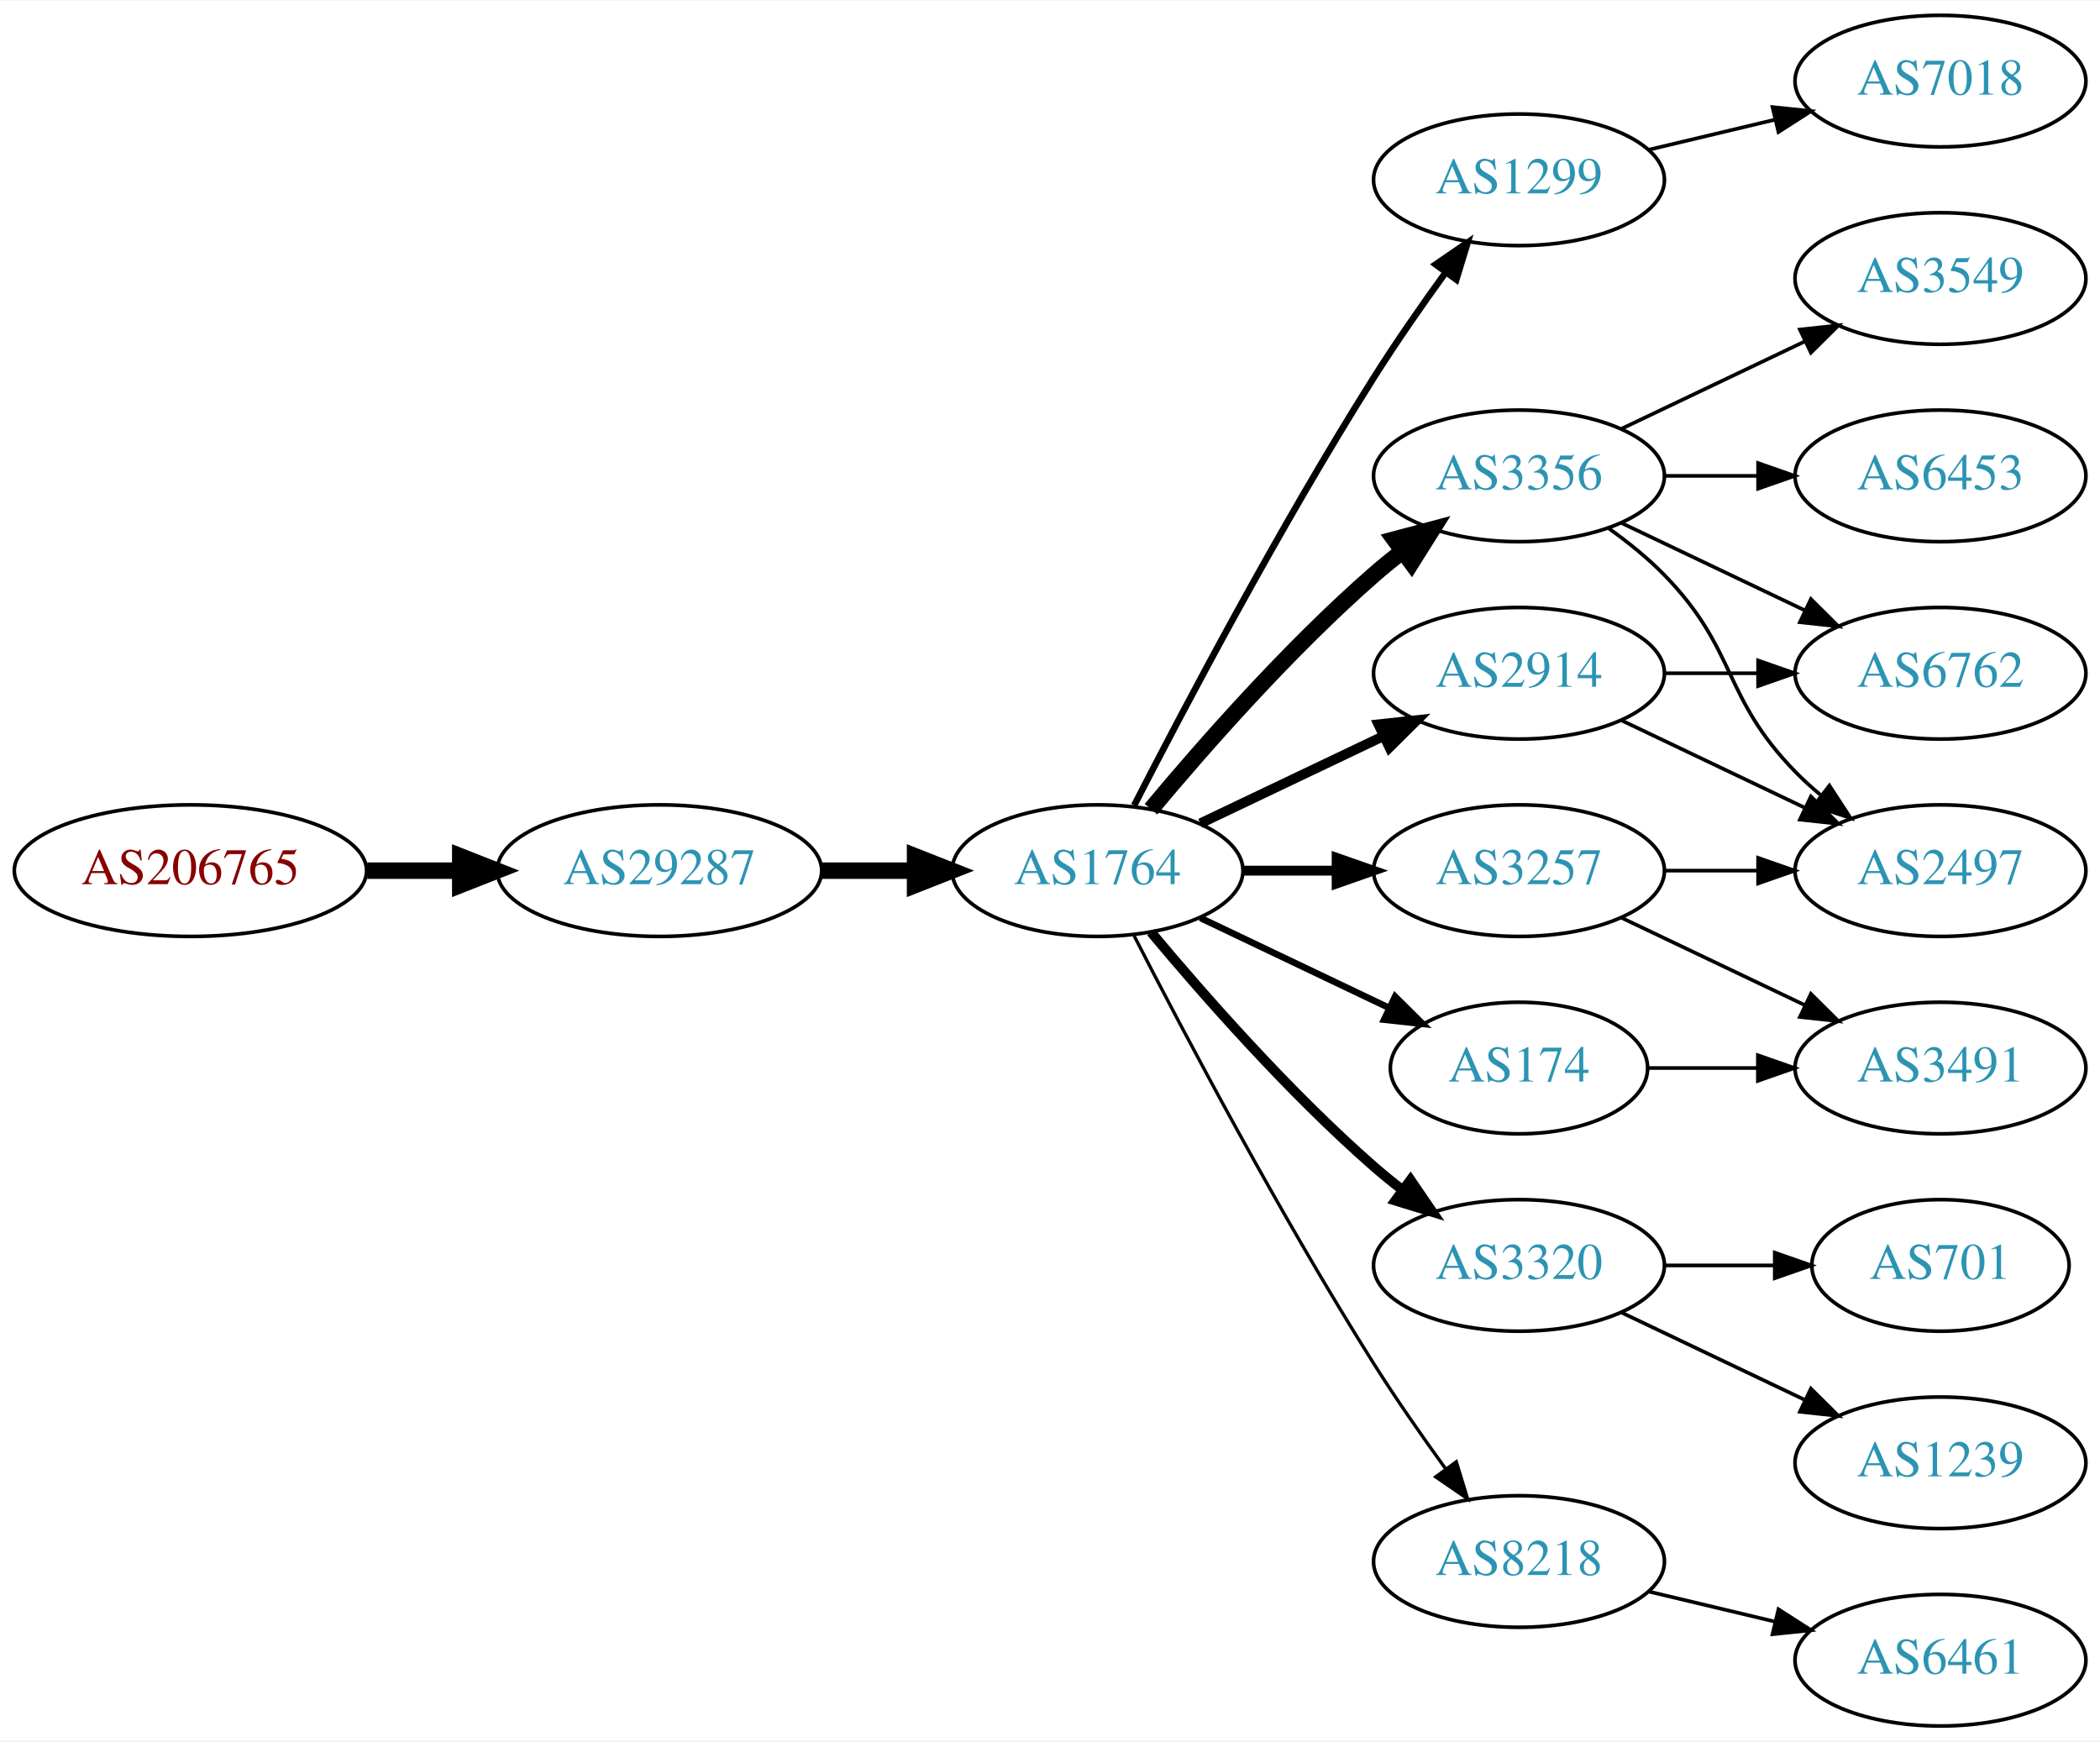
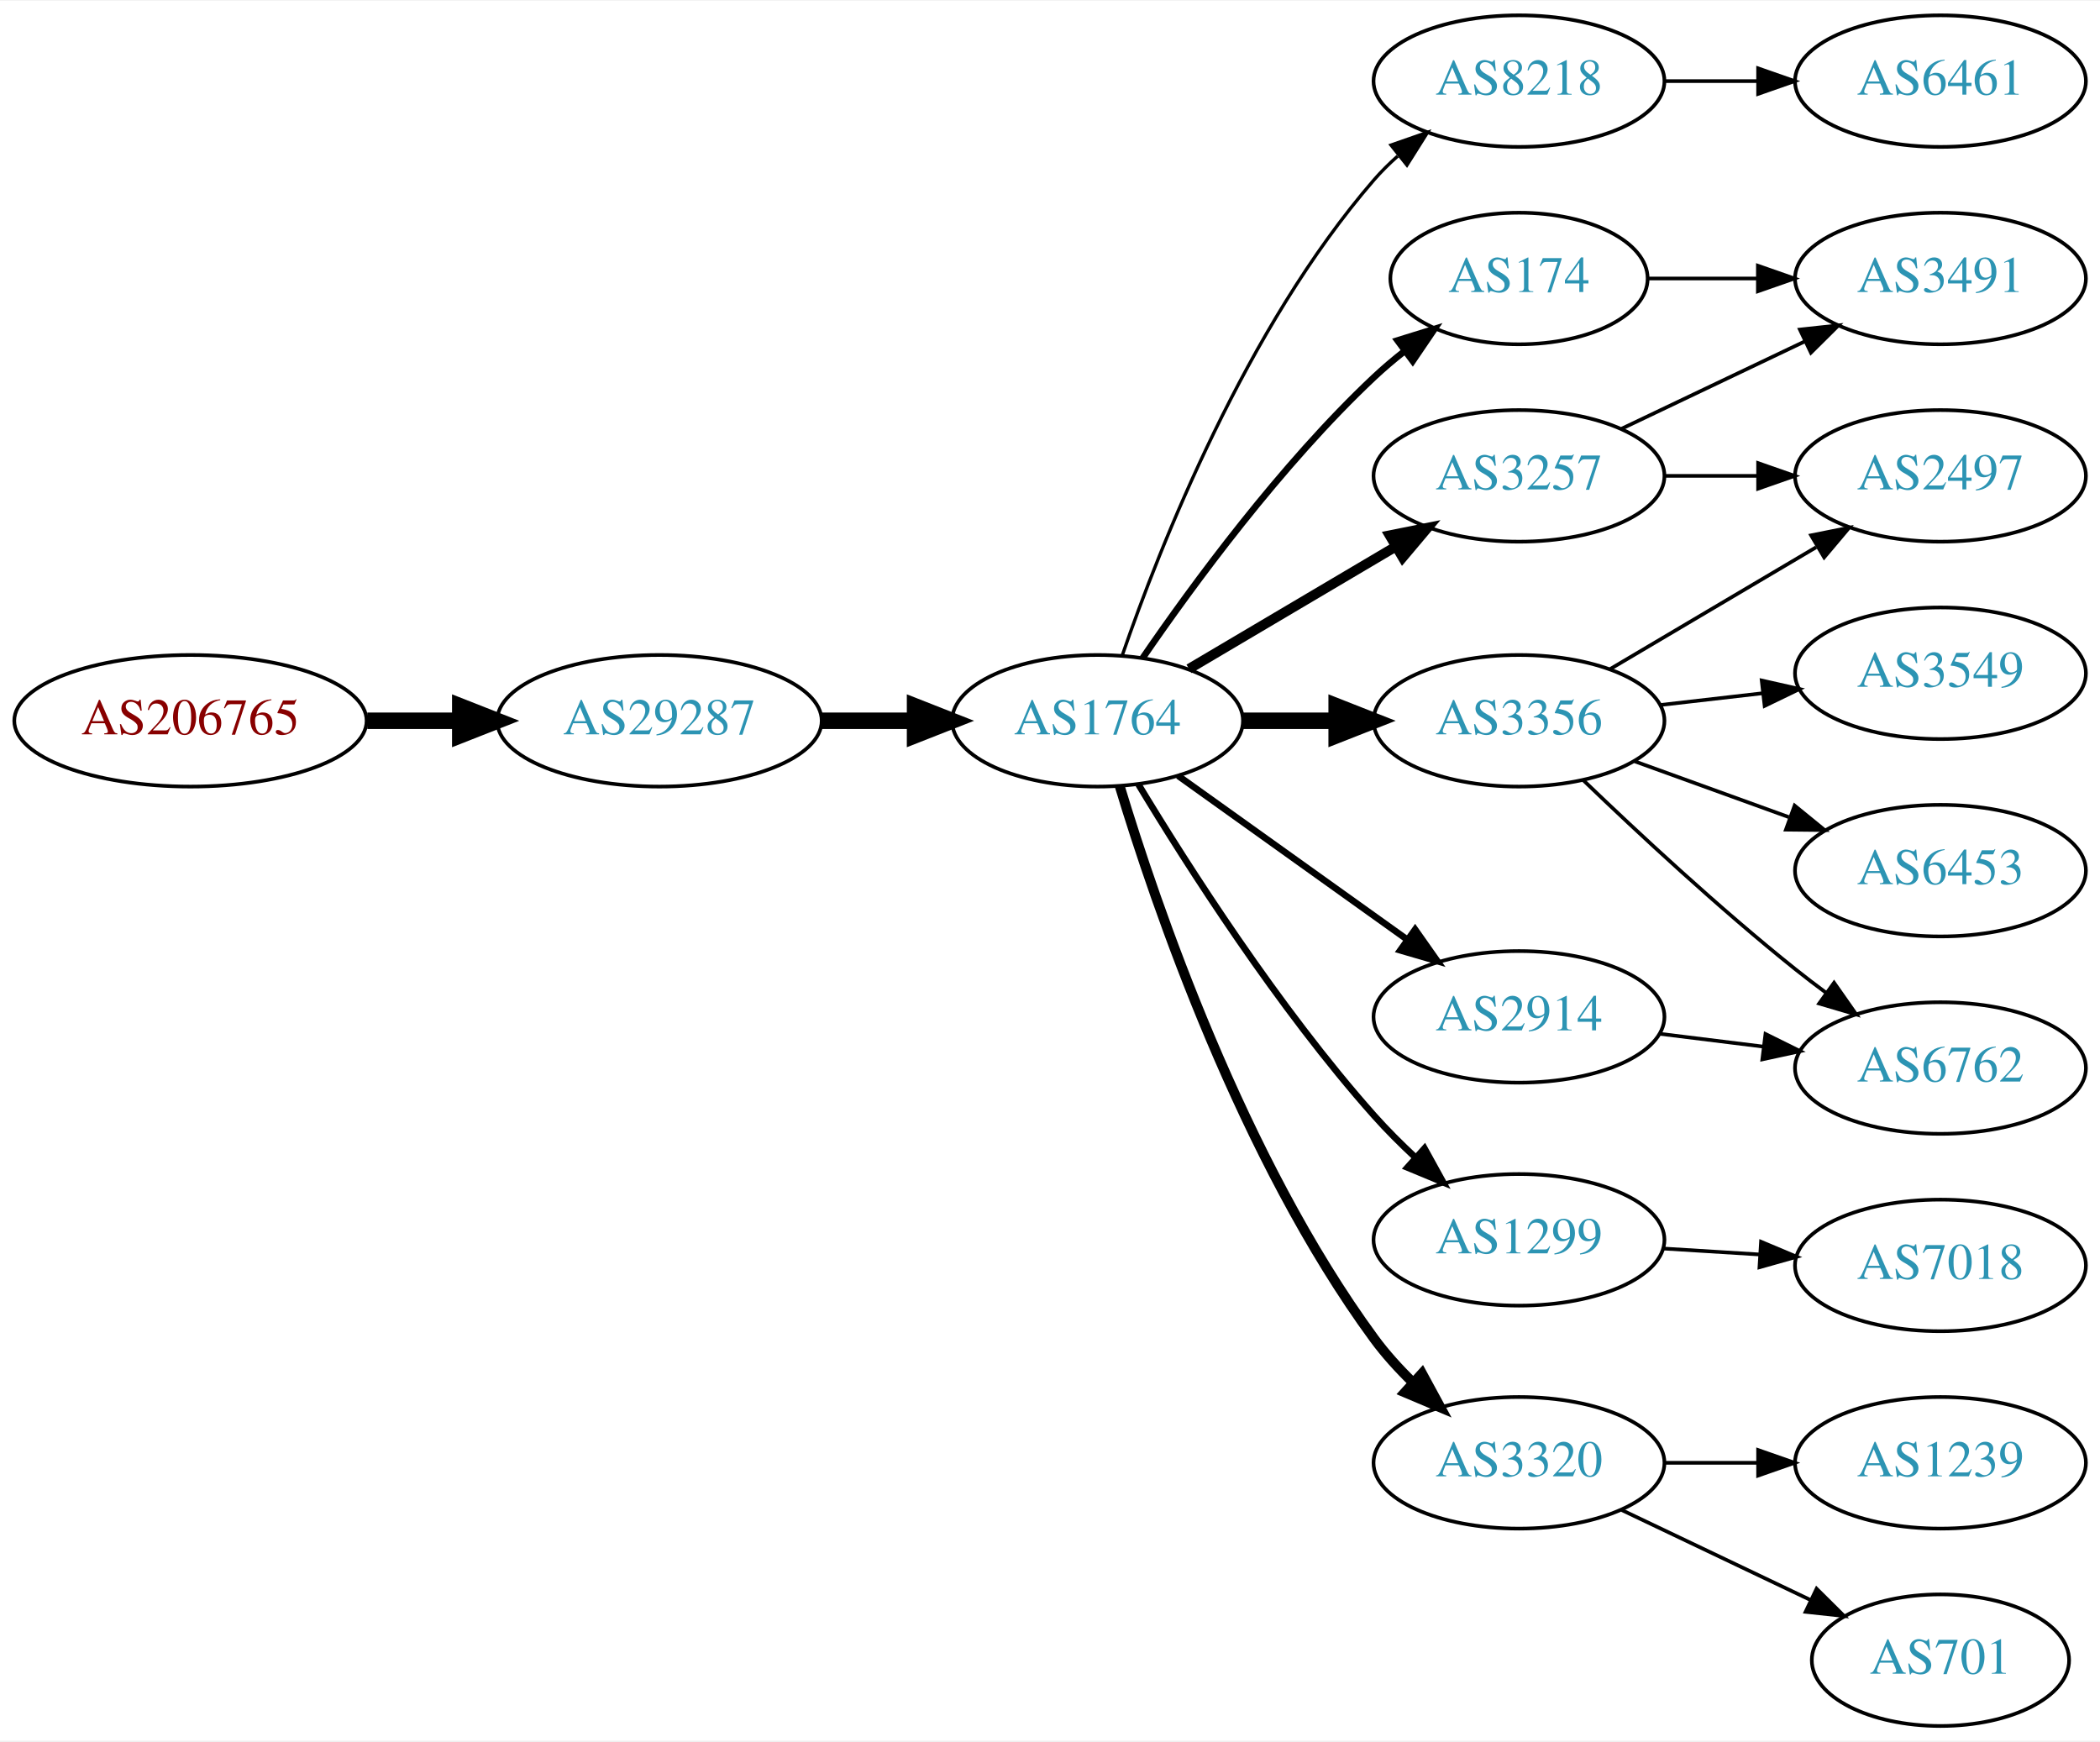
<svg xmlns="http://www.w3.org/2000/svg" xmlns:xlink="http://www.w3.org/1999/xlink" width="574pt" height="476pt" viewBox="0.00 0.00 574.46 476.00">
  <g id="graph0" class="graph" transform="scale(1 1) rotate(0) translate(4 472)">
    <polygon fill="white" stroke="none" points="-4,4 -4,-472 570.463,-472 570.463,4 -4,4" />
    <g id="node1" class="node">
      <g id="a_node1">
        <a xlink:href="/asn/206765" xlink:title="AS206765 ~ BYTESOURCE-AS [AT]">
-           <ellipse fill="#ffffff" stroke="black" cx="48.096" cy="-234" rx="48.192" ry="18" />
-           <text text-anchor="middle" x="48.096" y="-230.3" font-family="Times,serif" font-size="14.00" fill="#880000">AS206765</text>
+           <ellipse fill="#ffffff" stroke="black" cx="48.096" cy="-275" rx="48.192" ry="18" />
+           <text text-anchor="middle" x="48.096" y="-271.3" font-family="Times,serif" font-size="14.00" fill="#880000">AS206765</text>
        </a>
      </g>
    </g>
    <g id="node2" class="node">
      <g id="a_node2">
        <a xlink:href="/asn/29287" xlink:title="AS29287 ~ Wien Energie [AT]">
-           <ellipse fill="#ffffff" stroke="black" cx="176.388" cy="-234" rx="44.393" ry="18" />
-           <text text-anchor="middle" x="176.388" y="-230.3" font-family="Times,serif" font-size="14.00" fill="#2c94b3">AS29287</text>
+           <ellipse fill="#ffffff" stroke="black" cx="176.388" cy="-275" rx="44.393" ry="18" />
+           <text text-anchor="middle" x="176.388" y="-271.3" font-family="Times,serif" font-size="14.00" fill="#2c94b3">AS29287</text>
        </a>
      </g>
    </g>
    <g id="edge1" class="edge">
-       <path fill="none" stroke="black" stroke-width="4.5" d="M96.481,-234C104.742,-234 113.386,-234 121.799,-234" />
-       <polygon fill="black" stroke="black" stroke-width="4.5" points="121.904,-237.938 131.904,-234 121.904,-230.063 121.904,-237.938" />
+       <path fill="none" stroke="black" stroke-width="4.5" d="M96.481,-275C104.742,-275 113.386,-275 121.799,-275" />
+       <polygon fill="black" stroke="black" stroke-width="4.5" points="121.904,-278.938 131.904,-275 121.904,-271.063 121.904,-278.938" />
    </g>
    <g id="node3" class="node">
      <g id="a_node3">
        <a xlink:href="/asn/1764" xlink:title="AS1764 ~ NEXTLAYER-AS [AT]">
-           <ellipse fill="#ffffff" stroke="black" cx="296.23" cy="-234" rx="39.794" ry="18" />
-           <text text-anchor="middle" x="296.23" y="-230.3" font-family="Times,serif" font-size="14.00" fill="#2c94b3">AS1764</text>
+           <ellipse fill="#ffffff" stroke="black" cx="296.23" cy="-275" rx="39.794" ry="18" />
+           <text text-anchor="middle" x="296.23" y="-271.3" font-family="Times,serif" font-size="14.00" fill="#2c94b3">AS1764</text>
        </a>
      </g>
    </g>
    <g id="edge2" class="edge">
-       <path fill="none" stroke="black" stroke-width="4.5" d="M220.599,-234C228.911,-234 237.674,-234 246.156,-234" />
-       <polygon fill="black" stroke="black" stroke-width="4.5" points="246.315,-237.938 256.315,-234 246.315,-230.063 246.315,-237.938" />
+       <path fill="none" stroke="black" stroke-width="4.5" d="M220.599,-275C228.911,-275 237.674,-275 246.156,-275" />
+       <polygon fill="black" stroke="black" stroke-width="4.5" points="246.315,-278.938 256.315,-275 246.315,-271.063 246.315,-278.938" />
    </g>
    <g id="node4" class="node">
      <g id="a_node4">
-         <a xlink:href="/asn/1299" xlink:title="AS1299 ~ Telia Carrier [EU]">
-           <ellipse fill="#ffffff" stroke="black" cx="411.523" cy="-423" rx="39.794" ry="18" />
-           <text text-anchor="middle" x="411.523" y="-419.3" font-family="Times,serif" font-size="14.00" fill="#2c94b3">AS1299</text>
+         <a xlink:href="/asn/8218" xlink:title="AS8218 ~ legacy Neotelecoms [FR]">
+           <ellipse fill="#ffffff" stroke="black" cx="411.523" cy="-450" rx="39.794" ry="18" />
+           <text text-anchor="middle" x="411.523" y="-446.3" font-family="Times,serif" font-size="14.00" fill="#2c94b3">AS8218</text>
        </a>
      </g>
    </g>
    <g id="edge3" class="edge">
-       <path fill="none" stroke="black" stroke-width="1.8" d="M306.256,-251.852C319.692,-278.055 346.142,-328.237 371.877,-369 377.94,-378.604 385.059,-388.813 391.525,-397.739" />
-       <polygon fill="black" stroke="black" stroke-width="1.8" points="388.731,-399.848 397.467,-405.843 394.376,-395.709 388.731,-399.848" />
+       <path fill="none" stroke="black" stroke-width="0.9" d="M303.058,-293.072C313.301,-322.751 336.822,-382.55 371.877,-423 373.836,-425.261 376.025,-427.428 378.336,-429.48" />
+       <polygon fill="black" stroke="black" stroke-width="0.9" points="376.513,-432.502 386.517,-435.99 380.872,-427.024 376.513,-432.502" />
    </g>
    <g id="node5" class="node">
      <g id="a_node5">
-         <a xlink:href="/asn/2914" xlink:title="AS2914 ~ NTT America, Inc. [US]">
-           <ellipse fill="#ffffff" stroke="black" cx="411.523" cy="-288" rx="39.794" ry="18" />
-           <text text-anchor="middle" x="411.523" y="-284.3" font-family="Times,serif" font-size="14.00" fill="#2c94b3">AS2914</text>
+         <a xlink:href="/asn/3356" xlink:title="AS3356 ~ Level 3 Parent, LLC [US]">
+           <ellipse fill="#ffffff" stroke="black" cx="411.523" cy="-275" rx="39.794" ry="18" />
+           <text text-anchor="middle" x="411.523" y="-271.3" font-family="Times,serif" font-size="14.00" fill="#2c94b3">AS3356</text>
        </a>
      </g>
    </g>
    <g id="edge4" class="edge">
-       <path fill="none" stroke="black" stroke-width="2.7" d="M324.367,-246.934C339.361,-254.081 358.182,-263.052 374.405,-270.785" />
-       <polygon fill="black" stroke="black" stroke-width="2.7" points="373.075,-274.028 383.608,-275.171 376.087,-267.709 373.075,-274.028" />
+       <path fill="none" stroke="black" stroke-width="4.5" d="M335.902,-275C344.105,-275 352.869,-275 361.401,-275" />
+       <polygon fill="black" stroke="black" stroke-width="4.5" points="361.641,-278.938 371.641,-275 361.641,-271.063 361.641,-278.938" />
    </g>
    <g id="node6" class="node">
      <g id="a_node6">
-         <a xlink:href="/asn/3320" xlink:title="AS3320 ~ DTAG [DE]">
-           <ellipse fill="#ffffff" stroke="black" cx="411.523" cy="-126" rx="39.794" ry="18" />
-           <text text-anchor="middle" x="411.523" y="-122.3" font-family="Times,serif" font-size="14.00" fill="#2c94b3">AS3320</text>
+         <a xlink:href="/asn/174" xlink:title="AS174 ~ Cogent Communications [US]">
+           <ellipse fill="#ffffff" stroke="black" cx="411.523" cy="-396" rx="35.194" ry="18" />
+           <text text-anchor="middle" x="411.523" y="-392.3" font-family="Times,serif" font-size="14.00" fill="#2c94b3">AS174</text>
        </a>
      </g>
    </g>
    <g id="edge5" class="edge">
-       <path fill="none" stroke="black" stroke-width="2.7" d="M310.86,-217.183C325.143,-200.071 348.689,-173.255 371.877,-153 374.342,-150.846 376.981,-148.706 379.678,-146.628" />
-       <polygon fill="black" stroke="black" stroke-width="2.7" points="381.851,-149.375 387.832,-140.63 377.703,-143.736 381.851,-149.375" />
+       <path fill="none" stroke="black" stroke-width="1.8" d="M308.587,-292.183C322.196,-312.028 346.374,-345.015 371.877,-369 374.459,-371.429 377.274,-373.808 380.168,-376.086" />
+       <polygon fill="black" stroke="black" stroke-width="1.8" points="378.292,-379.052 388.411,-382.192 382.459,-373.427 378.292,-379.052" />
    </g>
    <g id="node7" class="node">
      <g id="a_node7">
-         <a xlink:href="/asn/3257" xlink:title="AS3257 ~ GTT [DE]">
-           <ellipse fill="#ffffff" stroke="black" cx="411.523" cy="-234" rx="39.794" ry="18" />
-           <text text-anchor="middle" x="411.523" y="-230.3" font-family="Times,serif" font-size="14.00" fill="#2c94b3">AS3257</text>
+         <a xlink:href="/asn/1299" xlink:title="AS1299 ~ Telia Carrier [EU]">
+           <ellipse fill="#ffffff" stroke="black" cx="411.523" cy="-133" rx="39.794" ry="18" />
+           <text text-anchor="middle" x="411.523" y="-129.3" font-family="Times,serif" font-size="14.00" fill="#2c94b3">AS1299</text>
        </a>
      </g>
    </g>
    <g id="edge6" class="edge">
-       <path fill="none" stroke="black" stroke-width="2.7" d="M335.902,-234C344.105,-234 352.869,-234 361.401,-234" />
-       <polygon fill="black" stroke="black" stroke-width="2.7" points="361.641,-237.5 371.641,-234 361.641,-230.5 361.641,-237.5" />
+       <path fill="none" stroke="black" stroke-width="1.8" d="M307.417,-257.594C320.793,-235.425 345.669,-196.461 371.877,-167 375.351,-163.094 379.256,-159.198 383.213,-155.511" />
+       <polygon fill="black" stroke="black" stroke-width="1.8" points="385.67,-158.008 390.787,-148.731 381.001,-152.793 385.67,-158.008" />
    </g>
    <g id="node8" class="node">
      <g id="a_node8">
-         <a xlink:href="/asn/3356" xlink:title="AS3356 ~ Level 3 Parent, LLC [US]">
+         <a xlink:href="/asn/3257" xlink:title="AS3257 ~ GTT [DE]">
          <ellipse fill="#ffffff" stroke="black" cx="411.523" cy="-342" rx="39.794" ry="18" />
-           <text text-anchor="middle" x="411.523" y="-338.3" font-family="Times,serif" font-size="14.00" fill="#2c94b3">AS3356</text>
+           <text text-anchor="middle" x="411.523" y="-338.3" font-family="Times,serif" font-size="14.00" fill="#2c94b3">AS3257</text>
        </a>
      </g>
    </g>
    <g id="edge7" class="edge">
-       <path fill="none" stroke="black" stroke-width="4.5" d="M310.86,-250.817C325.143,-267.929 348.689,-294.745 371.877,-315 374.342,-317.154 376.981,-319.294 379.678,-321.372" />
-       <polygon fill="black" stroke="black" stroke-width="4.5" points="377.444,-324.616 387.832,-327.37 382.111,-318.273 377.444,-324.616" />
+       <path fill="none" stroke="black" stroke-width="2.7" d="M321.257,-289.209C337.629,-298.891 359.516,-311.835 377.52,-322.482" />
+       <polygon fill="black" stroke="black" stroke-width="2.7" points="376.142,-325.734 386.531,-327.812 379.705,-319.708 376.142,-325.734" />
    </g>
    <g id="node9" class="node">
      <g id="a_node9">
-         <a xlink:href="/asn/174" xlink:title="AS174 ~ Cogent Communications [US]">
-           <ellipse fill="#ffffff" stroke="black" cx="411.523" cy="-180" rx="35.194" ry="18" />
-           <text text-anchor="middle" x="411.523" y="-176.3" font-family="Times,serif" font-size="14.00" fill="#2c94b3">AS174</text>
+         <a xlink:href="/asn/2914" xlink:title="AS2914 ~ NTT America, Inc. [US]">
+           <ellipse fill="#ffffff" stroke="black" cx="411.523" cy="-194" rx="39.794" ry="18" />
+           <text text-anchor="middle" x="411.523" y="-190.3" font-family="Times,serif" font-size="14.00" fill="#2c94b3">AS2914</text>
        </a>
      </g>
    </g>
    <g id="edge8" class="edge">
-       <path fill="none" stroke="black" stroke-width="1.8" d="M324.367,-221.066C339.798,-213.71 359.284,-204.423 375.819,-196.541" />
-       <polygon fill="black" stroke="black" stroke-width="1.8" points="377.64,-199.551 385.161,-192.089 374.628,-193.232 377.64,-199.551" />
+       <path fill="none" stroke="black" stroke-width="1.8" d="M318.274,-259.954C335.889,-247.361 361.227,-229.245 380.893,-215.184" />
+       <polygon fill="black" stroke="black" stroke-width="1.8" points="383.108,-217.903 389.207,-209.24 379.037,-212.209 383.108,-217.903" />
    </g>
    <g id="node10" class="node">
      <g id="a_node10">
-         <a xlink:href="/asn/8218" xlink:title="AS8218 ~ legacy Neotelecoms [FR]">
-           <ellipse fill="#ffffff" stroke="black" cx="411.523" cy="-45" rx="39.794" ry="18" />
-           <text text-anchor="middle" x="411.523" y="-41.3" font-family="Times,serif" font-size="14.00" fill="#2c94b3">AS8218</text>
+         <a xlink:href="/asn/3320" xlink:title="AS3320 ~ DTAG [DE]">
+           <ellipse fill="#ffffff" stroke="black" cx="411.523" cy="-72" rx="39.794" ry="18" />
+           <text text-anchor="middle" x="411.523" y="-68.3" font-family="Times,serif" font-size="14.00" fill="#2c94b3">AS3320</text>
        </a>
      </g>
    </g>
    <g id="edge9" class="edge">
-       <path fill="none" stroke="black" stroke-width="0.9" d="M306.256,-216.148C319.692,-189.945 346.142,-139.763 371.877,-99 377.94,-89.396 385.059,-79.187 391.525,-70.261" />
-       <polygon fill="black" stroke="black" stroke-width="0.9" points="394.376,-72.291 397.467,-62.157 388.731,-68.152 394.376,-72.291" />
+       <path fill="none" stroke="black" stroke-width="2.7" d="M302.295,-257.149C312.055,-224.8 335.75,-155.279 371.877,-106 374.967,-101.784 378.664,-97.719 382.528,-93.957" />
+       <polygon fill="black" stroke="black" stroke-width="2.7" points="384.994,-96.445 390.049,-87.134 380.29,-91.261 384.994,-96.445" />
    </g>
    <g id="node11" class="node">
      <g id="a_node11">
-         <a xlink:href="/asn/7018" xlink:title="AS7018 ~ AT&amp;T Services, Inc. [US]">
+         <a xlink:href="/asn/6461" xlink:title="AS6461 ~ Zayo Bandwidth [US]">
          <ellipse fill="#ffffff" stroke="black" cx="526.816" cy="-450" rx="39.794" ry="18" />
-           <text text-anchor="middle" x="526.816" y="-446.3" font-family="Times,serif" font-size="14.00" fill="#2c94b3">AS7018</text>
+           <text text-anchor="middle" x="526.816" y="-446.3" font-family="Times,serif" font-size="14.00" fill="#2c94b3">AS6461</text>
        </a>
      </g>
    </g>
    <g id="edge10" class="edge">
-       <path fill="none" stroke="black" d="M447.13,-431.248C458.002,-433.838 470.156,-436.735 481.598,-439.462" />
-       <polygon fill="black" stroke="black" points="480.882,-442.889 491.421,-441.803 482.505,-436.08 480.882,-442.889" />
+       <path fill="none" stroke="black" d="M451.195,-450C459.398,-450 468.162,-450 476.694,-450" />
+       <polygon fill="black" stroke="black" points="476.934,-453.5 486.934,-450 476.933,-446.5 476.934,-453.5" />
    </g>
    <g id="node12" class="node">
      <g id="a_node12">
-         <a xlink:href="/asn/6762" xlink:title="AS6762 ~ TELECOM ITALIA SPARKLE S.p.A. [IT]">
-           <ellipse fill="#ffffff" stroke="black" cx="526.816" cy="-288" rx="39.794" ry="18" />
-           <text text-anchor="middle" x="526.816" y="-284.3" font-family="Times,serif" font-size="14.00" fill="#2c94b3">AS6762</text>
+         <a xlink:href="/asn/2497" xlink:title="AS2497 ~ Internet Initiative Japan Inc. [JP]">
+           <ellipse fill="#ffffff" stroke="black" cx="526.816" cy="-342" rx="39.794" ry="18" />
+           <text text-anchor="middle" x="526.816" y="-338.3" font-family="Times,serif" font-size="14.00" fill="#2c94b3">AS2497</text>
        </a>
      </g>
    </g>
    <g id="edge11" class="edge">
-       <path fill="none" stroke="black" d="M451.195,-288C459.398,-288 468.162,-288 476.694,-288" />
-       <polygon fill="black" stroke="black" points="476.934,-291.5 486.934,-288 476.933,-284.5 476.934,-291.5" />
+       <path fill="none" stroke="black" d="M436.55,-289.209C452.922,-298.891 474.809,-311.835 492.813,-322.482" />
+       <polygon fill="black" stroke="black" points="491.435,-325.734 501.824,-327.812 494.998,-319.708 491.435,-325.734" />
    </g>
    <g id="node13" class="node">
      <g id="a_node13">
-         <a xlink:href="/asn/2497" xlink:title="AS2497 ~ Internet Initiative Japan Inc. [JP]">
+         <a xlink:href="/asn/3549" xlink:title="AS3549 ~ Level 3 Parent, LLC [US]">
+           <ellipse fill="#ffffff" stroke="black" cx="526.816" cy="-288" rx="39.794" ry="18" />
+           <text text-anchor="middle" x="526.816" y="-284.3" font-family="Times,serif" font-size="14.00" fill="#2c94b3">AS3549</text>
+         </a>
+       </g>
+     </g>
+     <g id="edge12" class="edge">
+       <path fill="none" stroke="black" d="M450.248,-279.329C459.229,-280.359 468.928,-281.472 478.286,-282.546" />
+       <polygon fill="black" stroke="black" points="477.922,-286.027 488.256,-283.69 478.72,-279.073 477.922,-286.027" />
+     </g>
+     <g id="node14" class="node">
+       <g id="a_node14">
+         <a xlink:href="/asn/6762" xlink:title="AS6762 ~ TELECOM ITALIA SPARKLE S.p.A. [IT]">
+           <ellipse fill="#ffffff" stroke="black" cx="526.816" cy="-180" rx="39.794" ry="18" />
+           <text text-anchor="middle" x="526.816" y="-176.3" font-family="Times,serif" font-size="14.00" fill="#2c94b3">AS6762</text>
+         </a>
+       </g>
+     </g>
+     <g id="edge13" class="edge">
+       <path fill="none" stroke="black" d="M429.167,-258.688C443.942,-244.49 466.355,-223.637 487.17,-207 489.873,-204.839 492.737,-202.656 495.636,-200.516" />
+       <polygon fill="black" stroke="black" points="497.712,-203.334 503.791,-194.656 493.627,-197.65 497.712,-203.334" />
+     </g>
+     <g id="node15" class="node">
+       <g id="a_node15">
+         <a xlink:href="/asn/6453" xlink:title="AS6453 ~ TATA COMMUNICATIONS (AMERICA) INC [US]">
          <ellipse fill="#ffffff" stroke="black" cx="526.816" cy="-234" rx="39.794" ry="18" />
-           <text text-anchor="middle" x="526.816" y="-230.3" font-family="Times,serif" font-size="14.00" fill="#2c94b3">AS2497</text>
-         </a>
-       </g>
-     </g>
-     <g id="edge12" class="edge">
-       <path fill="none" stroke="black" d="M439.66,-275.066C454.654,-267.919 473.475,-258.948 489.698,-251.215" />
-       <polygon fill="black" stroke="black" points="491.38,-254.291 498.901,-246.829 488.368,-247.972 491.38,-254.291" />
+           <text text-anchor="middle" x="526.816" y="-230.3" font-family="Times,serif" font-size="14.00" fill="#2c94b3">AS6453</text>
+         </a>
+       </g>
+     </g>
+     <g id="edge14" class="edge">
+       <path fill="none" stroke="black" d="M443.182,-263.905C456.154,-259.21 471.448,-253.676 485.328,-248.652" />
+       <polygon fill="black" stroke="black" points="486.921,-251.798 495.133,-245.104 484.539,-245.216 486.921,-251.798" />
+     </g>
+     <g id="node16" class="node">
+       <g id="a_node16">
+         <a xlink:href="/asn/3491" xlink:title="AS3491 ~ PCCW Global, Inc. [US]">
+           <ellipse fill="#ffffff" stroke="black" cx="526.816" cy="-396" rx="39.794" ry="18" />
+           <text text-anchor="middle" x="526.816" y="-392.3" font-family="Times,serif" font-size="14.00" fill="#2c94b3">AS3491</text>
+         </a>
+       </g>
+     </g>
+     <g id="edge21" class="edge">
+       <path fill="none" stroke="black" d="M446.822,-396C456.199,-396 466.55,-396 476.584,-396" />
+       <polygon fill="black" stroke="black" points="476.873,-399.5 486.873,-396 476.873,-392.5 476.873,-399.5" />
+     </g>
+     <g id="node19" class="node">
+       <g id="a_node19">
+         <a xlink:href="/asn/7018" xlink:title="AS7018 ~ AT&amp;T Services, Inc. [US]">
+           <ellipse fill="#ffffff" stroke="black" cx="526.816" cy="-126" rx="39.794" ry="18" />
+           <text text-anchor="middle" x="526.816" y="-122.3" font-family="Times,serif" font-size="14.00" fill="#2c94b3">AS7018</text>
+         </a>
+       </g>
+     </g>
+     <g id="edge20" class="edge">
+       <path fill="none" stroke="black" d="M450.879,-130.63C459.369,-130.106 468.472,-129.543 477.306,-128.997" />
+       <polygon fill="black" stroke="black" points="477.735,-132.478 487.5,-128.367 477.303,-125.491 477.735,-132.478" />
+     </g>
+     <g id="edge15" class="edge">
+       <path fill="none" stroke="black" d="M451.195,-342C459.398,-342 468.162,-342 476.694,-342" />
+       <polygon fill="black" stroke="black" points="476.934,-345.5 486.934,-342 476.933,-338.5 476.934,-345.5" />
+     </g>
+     <g id="edge16" class="edge">
+       <path fill="none" stroke="black" d="M439.66,-354.934C454.654,-362.081 473.475,-371.052 489.698,-378.785" />
+       <polygon fill="black" stroke="black" points="488.368,-382.028 498.901,-383.171 491.38,-375.709 488.368,-382.028" />
+     </g>
+     <g id="edge17" class="edge">
+       <path fill="none" stroke="black" d="M449.933,-189.377C459.021,-188.254 468.859,-187.038 478.343,-185.866" />
+       <polygon fill="black" stroke="black" points="478.95,-189.318 488.445,-184.618 478.091,-182.371 478.95,-189.318" />
    </g>
    <g id="node17" class="node">
      <g id="a_node17">
-         <a xlink:href="/asn/701" xlink:title="AS701 ~ UUNET [US]">
-           <ellipse fill="#ffffff" stroke="black" cx="526.816" cy="-126" rx="35.194" ry="18" />
-           <text text-anchor="middle" x="526.816" y="-122.3" font-family="Times,serif" font-size="14.00" fill="#2c94b3">AS701</text>
-         </a>
-       </g>
-     </g>
-     <g id="edge19" class="edge">
-       <path fill="none" stroke="black" d="M451.195,-126C460.901,-126 471.391,-126 481.354,-126" />
-       <polygon fill="black" stroke="black" points="481.491,-129.5 491.491,-126 481.49,-122.5 481.491,-129.5" />
-     </g>
-     <g id="node18" class="node">
-       <g id="a_node18">
        <a xlink:href="/asn/1239" xlink:title="AS1239 ~ Sprint [US]">
          <ellipse fill="#ffffff" stroke="black" cx="526.816" cy="-72" rx="39.794" ry="18" />
          <text text-anchor="middle" x="526.816" y="-68.3" font-family="Times,serif" font-size="14.00" fill="#2c94b3">AS1239</text>
        </a>
      </g>
    </g>
-     <g id="edge20" class="edge">
-       <path fill="none" stroke="black" d="M439.66,-113.066C454.654,-105.919 473.475,-96.948 489.698,-89.215" />
-       <polygon fill="black" stroke="black" points="491.38,-92.291 498.901,-84.829 488.368,-85.972 491.38,-92.291" />
-     </g>
-     <g id="edge13" class="edge">
-       <path fill="none" stroke="black" d="M451.195,-234C459.398,-234 468.162,-234 476.694,-234" />
-       <polygon fill="black" stroke="black" points="476.934,-237.5 486.934,-234 476.933,-230.5 476.934,-237.5" />
-     </g>
-     <g id="node14" class="node">
-       <g id="a_node14">
-         <a xlink:href="/asn/3491" xlink:title="AS3491 ~ PCCW Global, Inc. [US]">
-           <ellipse fill="#ffffff" stroke="black" cx="526.816" cy="-180" rx="39.794" ry="18" />
-           <text text-anchor="middle" x="526.816" y="-176.3" font-family="Times,serif" font-size="14.00" fill="#2c94b3">AS3491</text>
-         </a>
-       </g>
-     </g>
-     <g id="edge14" class="edge">
-       <path fill="none" stroke="black" d="M439.66,-221.066C454.654,-213.919 473.475,-204.948 489.698,-197.215" />
-       <polygon fill="black" stroke="black" points="491.38,-200.291 498.901,-192.829 488.368,-193.972 491.38,-200.291" />
-     </g>
-     <g id="edge16" class="edge">
-       <path fill="none" stroke="black" d="M439.66,-329.066C454.654,-321.919 473.475,-312.948 489.698,-305.215" />
-       <polygon fill="black" stroke="black" points="491.38,-308.291 498.901,-300.829 488.368,-301.972 491.38,-308.291" />
-     </g>
    <g id="edge18" class="edge">
-       <path fill="none" stroke="black" d="M436.117,-327.611C441.373,-323.852 446.705,-319.563 451.17,-315 471.342,-294.383 466.997,-281.617 487.17,-261 489.262,-258.861 491.546,-256.782 493.922,-254.79" />
-       <polygon fill="black" stroke="black" points="496.441,-257.268 502.222,-248.389 492.166,-251.725 496.441,-257.268" />
-     </g>
-     <g id="node15" class="node">
-       <g id="a_node15">
-         <a xlink:href="/asn/3549" xlink:title="AS3549 ~ Level 3 Parent, LLC [US]">
-           <ellipse fill="#ffffff" stroke="black" cx="526.816" cy="-396" rx="39.794" ry="18" />
-           <text text-anchor="middle" x="526.816" y="-392.3" font-family="Times,serif" font-size="14.00" fill="#2c94b3">AS3549</text>
-         </a>
-       </g>
-     </g>
-     <g id="edge15" class="edge">
-       <path fill="none" stroke="black" d="M439.66,-354.934C454.654,-362.081 473.475,-371.052 489.698,-378.785" />
-       <polygon fill="black" stroke="black" points="488.368,-382.028 498.901,-383.171 491.38,-375.709 488.368,-382.028" />
-     </g>
-     <g id="node16" class="node">
-       <g id="a_node16">
-         <a xlink:href="/asn/6453" xlink:title="AS6453 ~ TATA COMMUNICATIONS (AMERICA) INC [US]">
-           <ellipse fill="#ffffff" stroke="black" cx="526.816" cy="-342" rx="39.794" ry="18" />
-           <text text-anchor="middle" x="526.816" y="-338.3" font-family="Times,serif" font-size="14.00" fill="#2c94b3">AS6453</text>
-         </a>
-       </g>
-     </g>
-     <g id="edge17" class="edge">
-       <path fill="none" stroke="black" d="M451.195,-342C459.398,-342 468.162,-342 476.694,-342" />
-       <polygon fill="black" stroke="black" points="476.934,-345.5 486.934,-342 476.933,-338.5 476.934,-345.5" />
-     </g>
-     <g id="edge21" class="edge">
-       <path fill="none" stroke="black" d="M446.822,-180C456.199,-180 466.55,-180 476.584,-180" />
-       <polygon fill="black" stroke="black" points="476.873,-183.5 486.873,-180 476.873,-176.5 476.873,-183.5" />
-     </g>
-     <g id="node19" class="node">
-       <g id="a_node19">
-         <a xlink:href="/asn/6461" xlink:title="AS6461 ~ Zayo Bandwidth [US]">
-           <ellipse fill="#ffffff" stroke="black" cx="526.816" cy="-18" rx="39.794" ry="18" />
-           <text text-anchor="middle" x="526.816" y="-14.3" font-family="Times,serif" font-size="14.00" fill="#2c94b3">AS6461</text>
-         </a>
-       </g>
-     </g>
-     <g id="edge22" class="edge">
-       <path fill="none" stroke="black" d="M447.13,-36.752C458.002,-34.162 470.156,-31.265 481.598,-28.538" />
-       <polygon fill="black" stroke="black" points="482.505,-31.92 491.421,-26.197 480.882,-25.111 482.505,-31.92" />
+       <path fill="none" stroke="black" d="M451.195,-72C459.398,-72 468.162,-72 476.694,-72" />
+       <polygon fill="black" stroke="black" points="476.934,-75.5 486.934,-72 476.933,-68.5 476.934,-75.5" />
+     </g>
+     <g id="node18" class="node">
+       <g id="a_node18">
+         <a xlink:href="/asn/701" xlink:title="AS701 ~ UUNET [US]">
+           <ellipse fill="#ffffff" stroke="black" cx="526.816" cy="-18" rx="35.194" ry="18" />
+           <text text-anchor="middle" x="526.816" y="-14.3" font-family="Times,serif" font-size="14.00" fill="#2c94b3">AS701</text>
+         </a>
+       </g>
+     </g>
+     <g id="edge19" class="edge">
+       <path fill="none" stroke="black" d="M439.66,-59.066C455.091,-51.71 474.577,-42.423 491.112,-34.541" />
+       <polygon fill="black" stroke="black" points="492.933,-37.551 500.454,-30.089 489.921,-31.232 492.933,-37.551" />
    </g>
  </g>
</svg>
